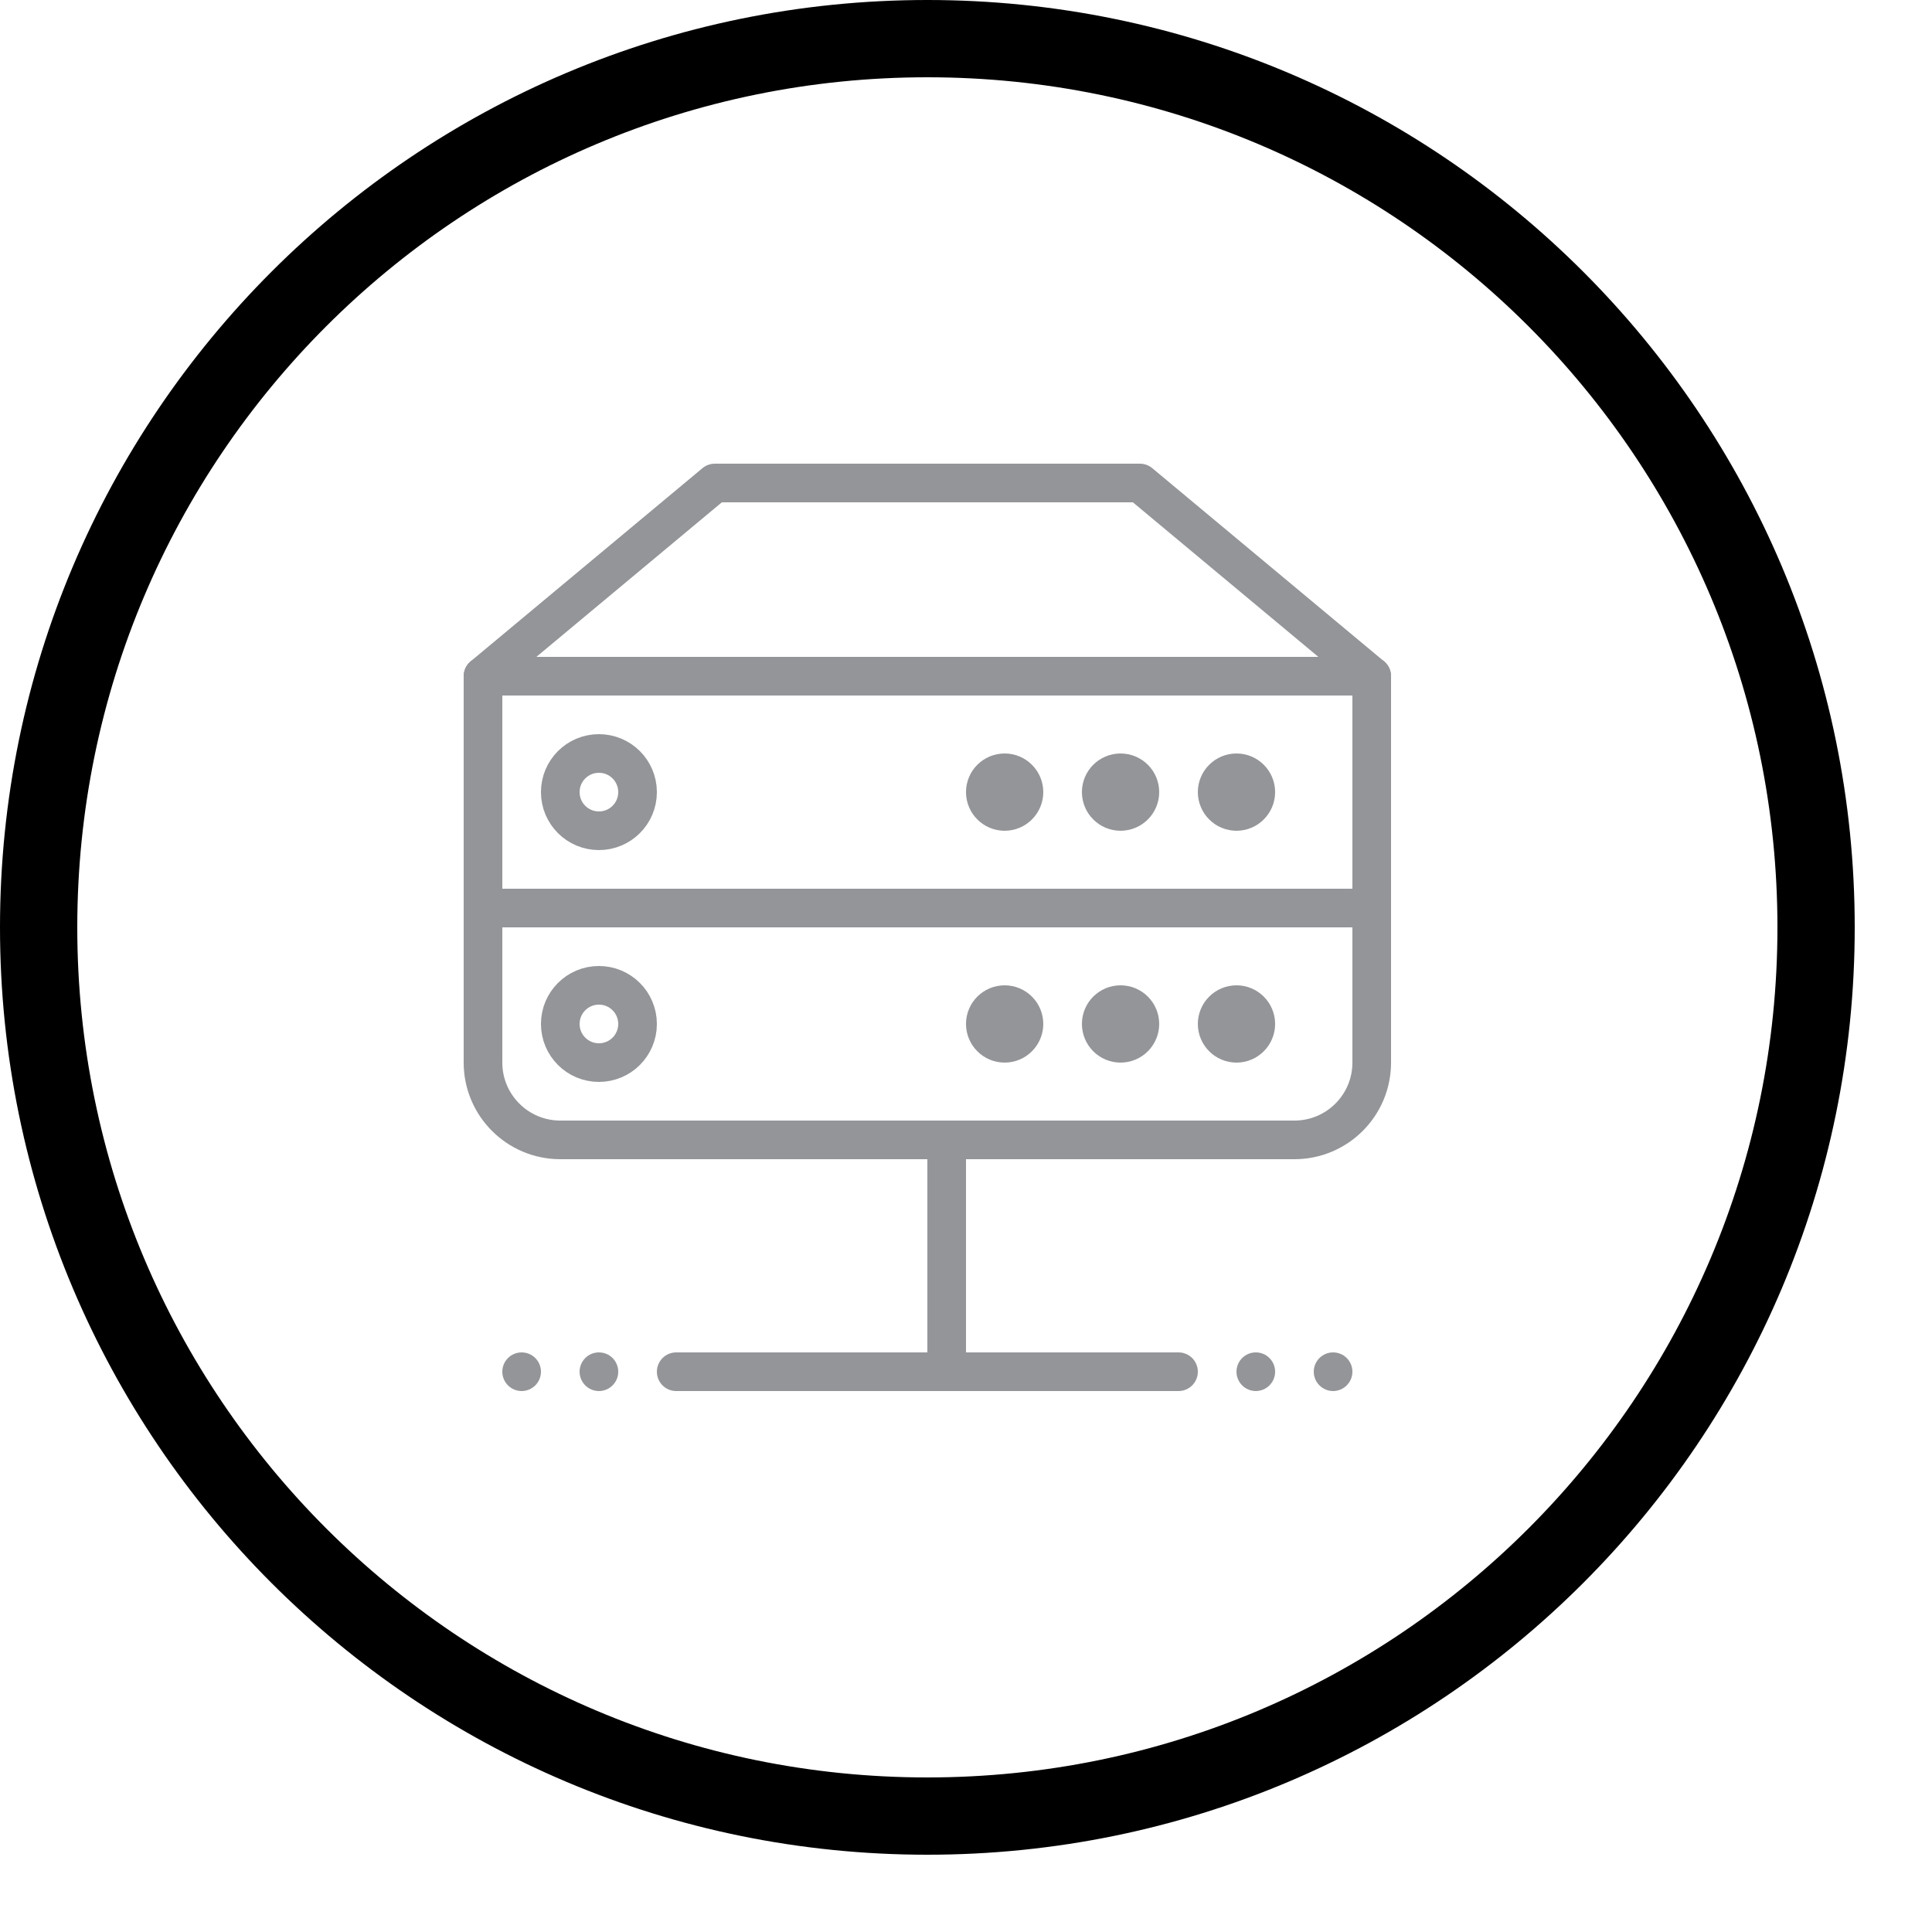
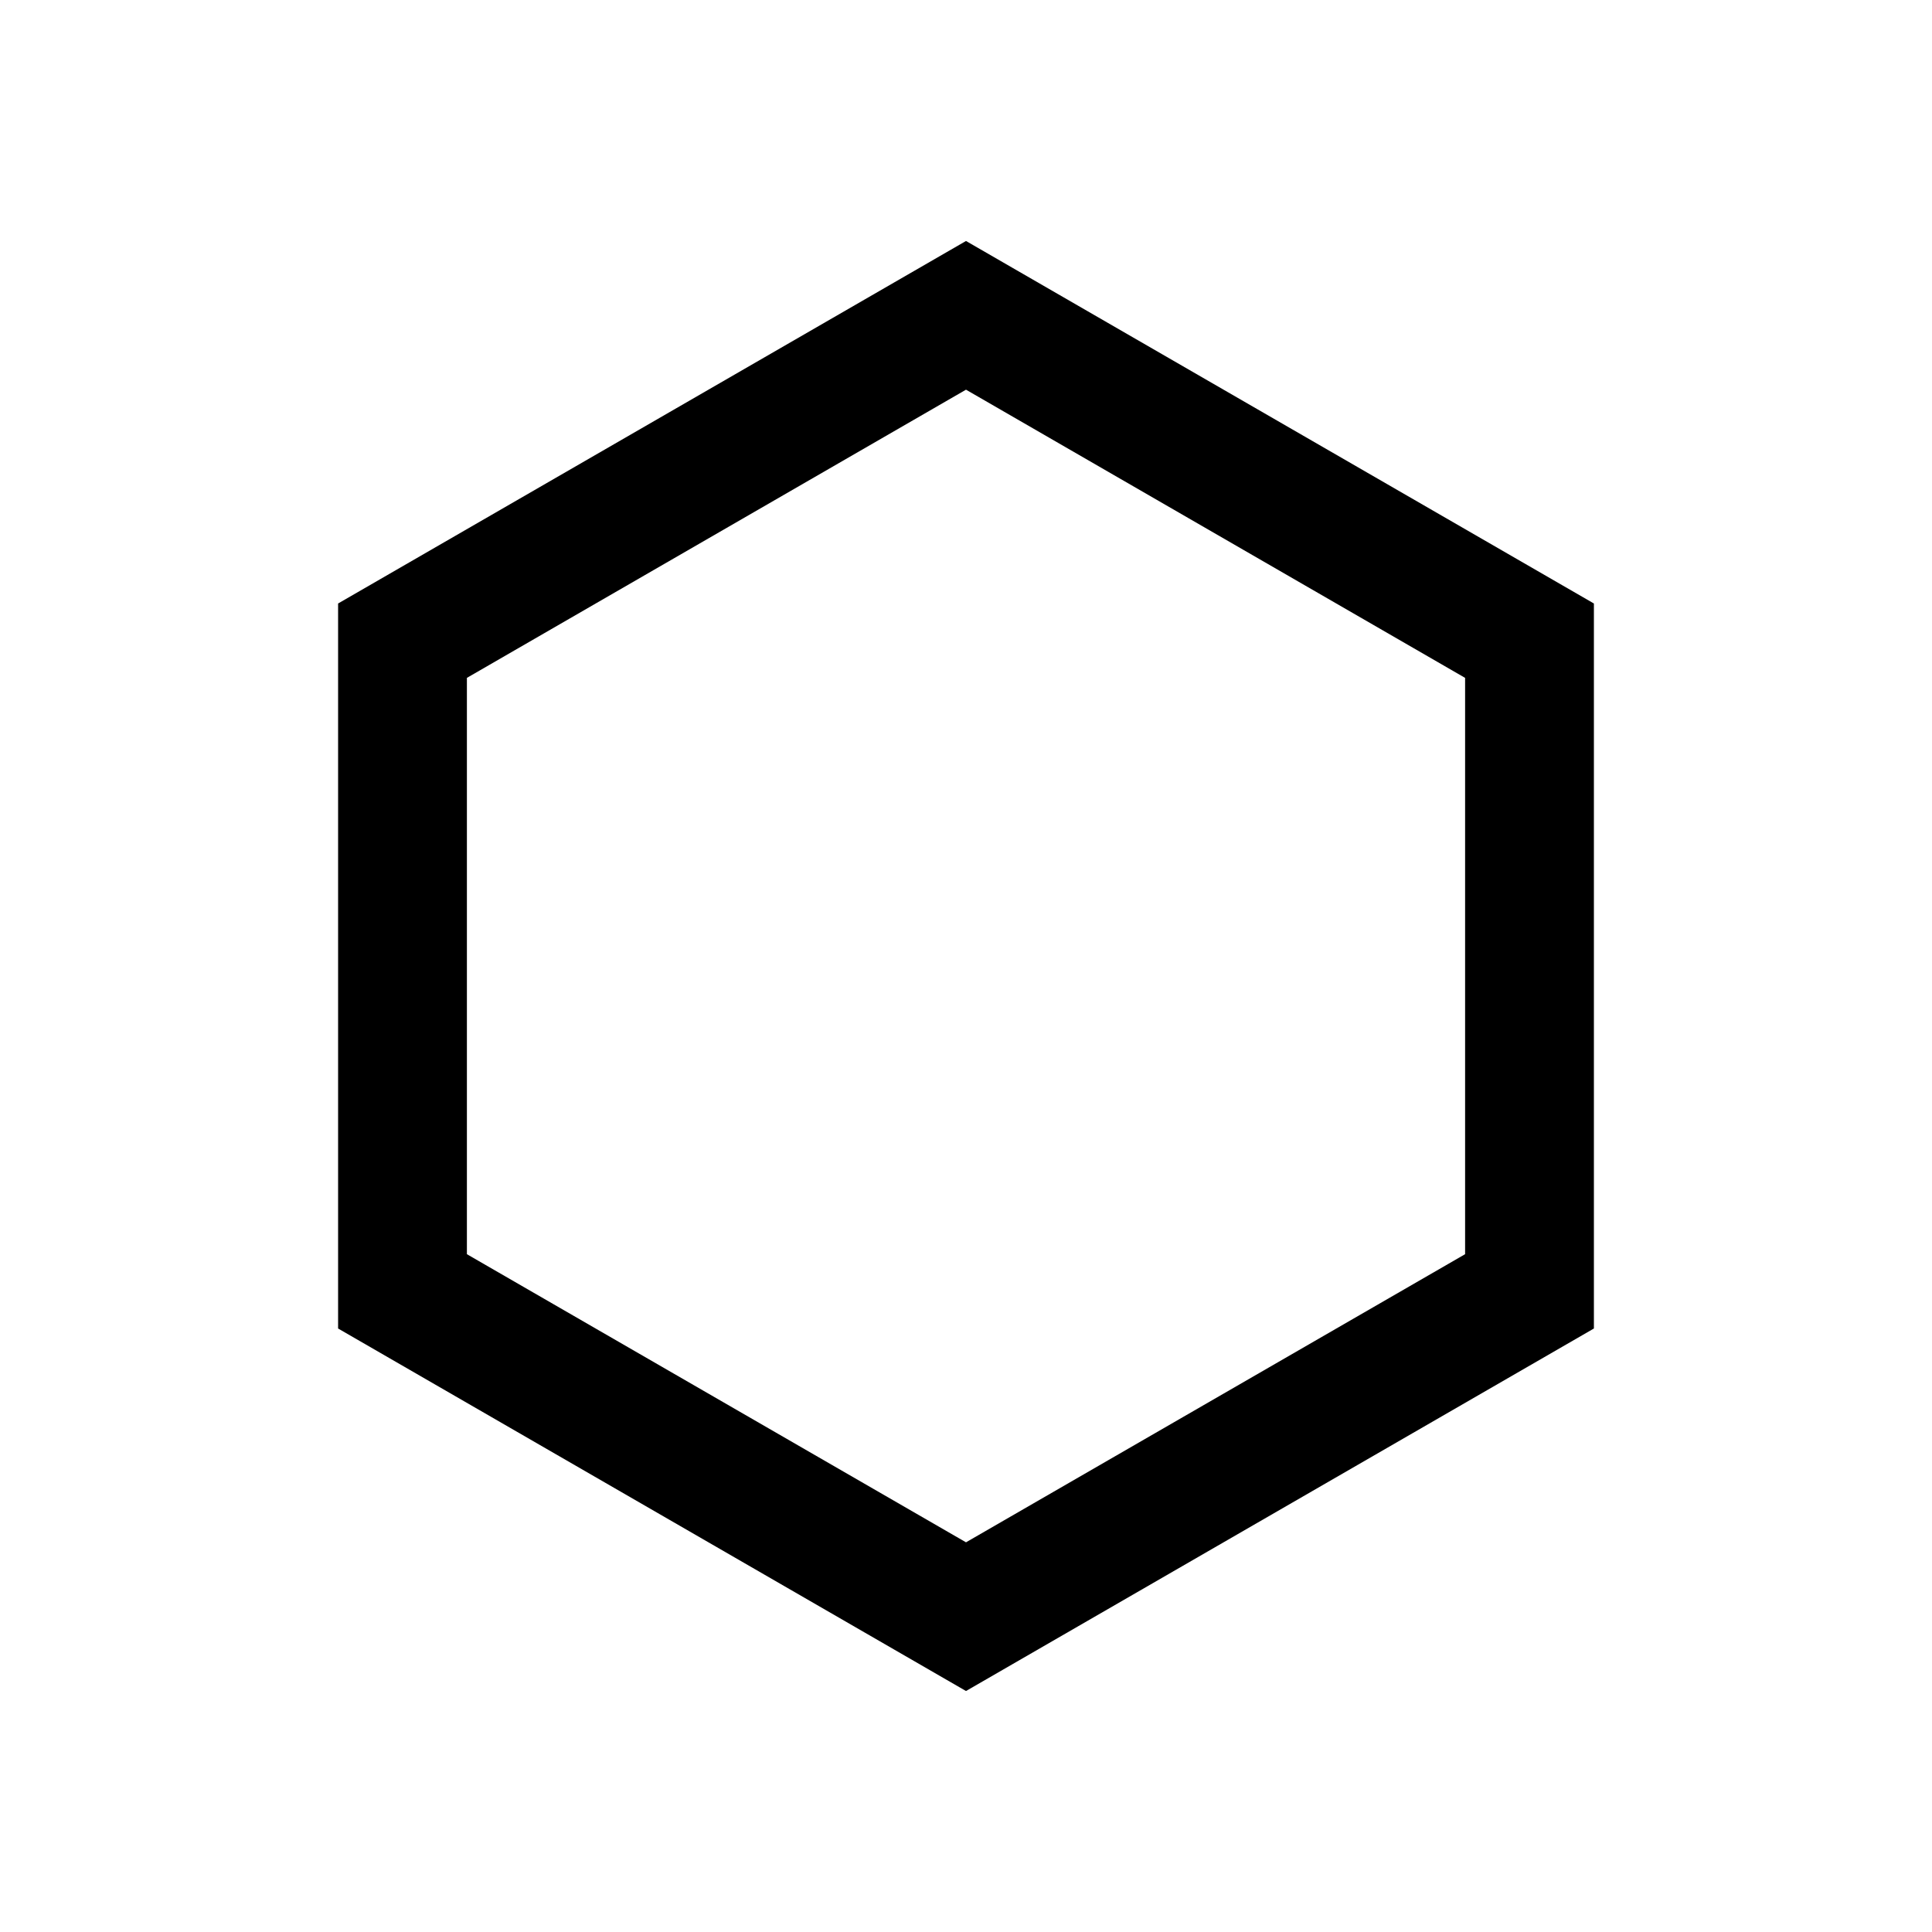
- <svg xmlns="http://www.w3.org/2000/svg" width="50" height="50" viewBox="0 0 50 50" version="1.1">
-   <defs>
-     <circle id="path-1" cx="24" cy="24" r="24" />
-   </defs>
-   <g id="ui-kit---1440" stroke="none" stroke-width="1" fill="none" fill-rule="evenodd">
-     <g id="sticker-sheet" transform="translate(-267, -93)">
-       <g id="create:dropdown" transform="translate(251, 73)">
-         <g id="linode-:-hover">
-           <g id="icon" transform="translate(16, 20)">
-             <g id="Oval-2">
-               <circle stroke="currentColor" stroke-width="2" cx="24" cy="24" r="23" class="outerCircle" />
-             </g>
-             <g id="Group-11" transform="translate(12, 12)" class="insidePath">
-               <polygon id="Stroke-3208" stroke="#939598" stroke-linecap="round" stroke-linejoin="round" points="23.5 11.5 0.5 11.5 0.5 5.5 23.5 5.5" />
-               <polyline id="Stroke-3209" stroke="#939598" stroke-linecap="round" stroke-linejoin="round" points="0.5 5.5 6.5 0.5 17.5 0.5 23.5 5.5" />
-               <path d="M14,9 C13.724,9 13.5,8.775 13.5,8.5 C13.5,8.223 13.724,8 14,8 C14.276,8 14.5,8.223 14.5,8.5 C14.5,8.775 14.276,9 14,9 Z" id="Stroke-3210" stroke="#939598" stroke-linecap="round" stroke-linejoin="round" />
-               <path d="M17,9 C16.724,9 16.5,8.775 16.5,8.5 C16.5,8.223 16.724,8 17,8 C17.276,8 17.5,8.223 17.5,8.5 C17.5,8.775 17.276,9 17,9 Z" id="Stroke-3211" stroke="#939598" stroke-linecap="round" stroke-linejoin="round" />
-               <path d="M20,9 C19.725,9 19.5,8.775 19.5,8.5 C19.5,8.223 19.725,8 20,8 C20.276,8 20.5,8.223 20.5,8.5 C20.5,8.775 20.276,9 20,9 Z" id="Stroke-3212" stroke="#939598" stroke-linecap="round" stroke-linejoin="round" />
-               <path d="M3.5,9.5 C2.947,9.5 2.5,9.053 2.5,8.5 C2.5,7.947 2.947,7.5 3.5,7.5 C4.052,7.5 4.5,7.947 4.5,8.5 C4.5,9.053 4.052,9.5 3.5,9.5 Z" id="Stroke-3213" stroke="#939598" stroke-linecap="round" stroke-linejoin="round" />
-               <path d="M23.5,11.5 L23.5,15.5 C23.5,16.604 22.605,17.5 21.5,17.5 L2.5,17.5 C1.396,17.5 0.5,16.604 0.5,15.5 L0.5,11.5" id="Stroke-3214" stroke="#939598" stroke-linecap="round" stroke-linejoin="round" />
-               <path d="M14,15 C13.724,15 13.5,14.775 13.5,14.5 C13.5,14.223 13.724,14 14,14 C14.276,14 14.5,14.223 14.5,14.5 C14.5,14.775 14.276,15 14,15 Z" id="Stroke-3215" stroke="#939598" stroke-linecap="round" stroke-linejoin="round" />
-               <path d="M17,15 C16.724,15 16.5,14.775 16.5,14.5 C16.5,14.223 16.724,14 17,14 C17.276,14 17.5,14.223 17.5,14.5 C17.5,14.775 17.276,15 17,15 Z" id="Stroke-3216" stroke="#939598" stroke-linecap="round" stroke-linejoin="round" />
-               <path d="M20,15 C19.725,15 19.5,14.775 19.5,14.5 C19.5,14.223 19.725,14 20,14 C20.276,14 20.5,14.223 20.5,14.5 C20.5,14.775 20.276,15 20,15 Z" id="Stroke-3217" stroke="#939598" stroke-linecap="round" stroke-linejoin="round" />
-               <path d="M3.5,15.5 C2.947,15.5 2.5,15.053 2.5,14.5 C2.5,13.947 2.947,13.5 3.5,13.5 C4.052,13.5 4.5,13.947 4.5,14.5 C4.5,15.053 4.052,15.5 3.5,15.5 Z" id="Stroke-3218" stroke="#939598" stroke-linecap="round" stroke-linejoin="round" />
-               <path d="M5.5,23.5 L18.5,23.5" id="Stroke-3219" stroke="#939598" stroke-linecap="round" stroke-linejoin="round" />
-               <path d="M12.5,17.5 L12.5,23.5" id="Stroke-3220" stroke="#939598" stroke-linecap="round" stroke-linejoin="round" />
-               <path d="M1,23.5 C1,23.775 1.224,24 1.5,24 C1.776,24 2,23.775 2,23.5 C2,23.223 1.776,23 1.5,23 C1.224,23 1,23.223 1,23.5 Z" id="Fill-3221" fill="#939598" />
-               <path d="M3,23.5 C3,23.775 3.224,24 3.5,24 C3.776,24 4,23.775 4,23.5 C4,23.223 3.776,23 3.5,23 C3.224,23 3,23.223 3,23.5 Z" id="Fill-3222" fill="#939598" />
-               <path d="M20,23.5 C20,23.775 20.225,24 20.5,24 C20.776,24 21,23.775 21,23.5 C21,23.223 20.776,23 20.5,23 C20.225,23 20,23.223 20,23.5 Z" id="Fill-3223" fill="#939598" />
-               <path d="M22,23.5 C22,23.775 22.225,24 22.5,24 C22.776,24 23,23.775 23,23.5 C23,23.223 22.776,23 22.5,23 C22.225,23 22,23.223 22,23.5 Z" id="Fill-3224" fill="#939598" />
-             </g>
-           </g>
-         </g>
-       </g>
-     </g>
-   </g>
+ <svg xmlns="http://www.w3.org/2000/svg" viewBox="0 0 300 300">
+   <path d="m150 262.58-97.5-56.29v-112.58l97.5-56.29 97.5 56.29v112.58zm-77.5-67.83 77.5 44.74 77.5-44.74v-89.49l-77.5-44.75-77.5 44.75z" fill="currentColor" />
</svg>
